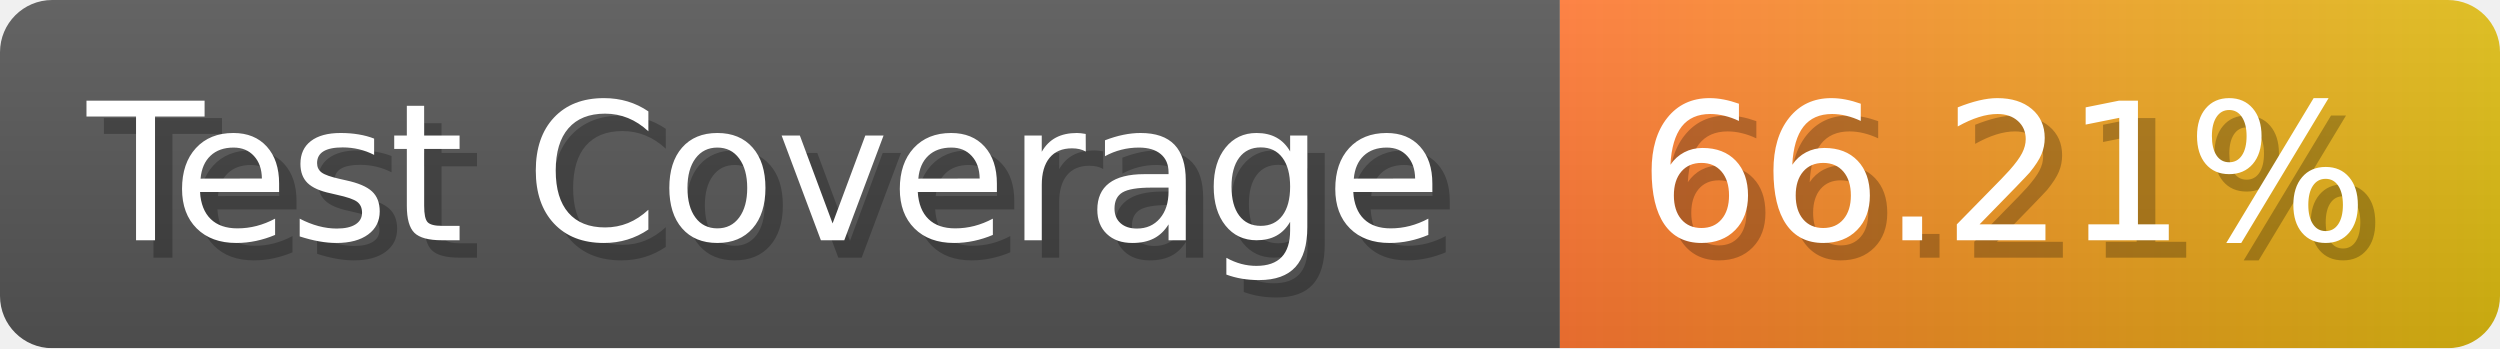
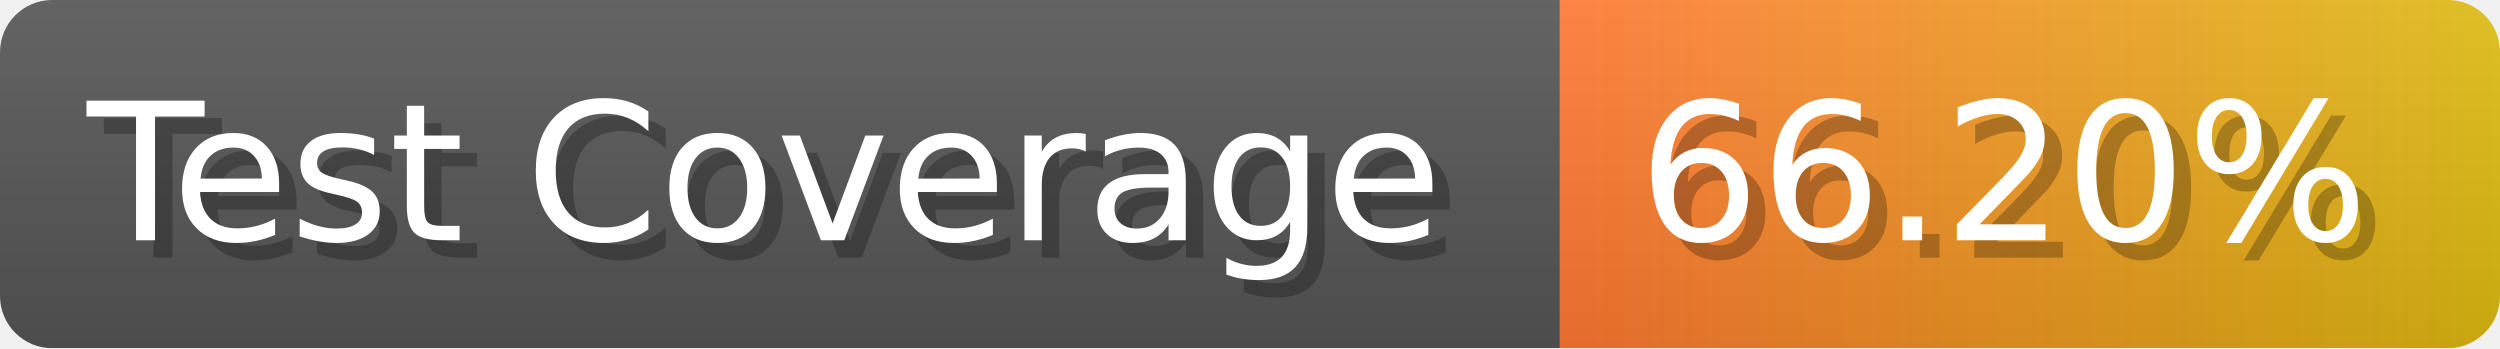
- <svg xmlns="http://www.w3.org/2000/svg" width="143.6" height="20" viewBox="0 0 1436 200" role="img" aria-label="Test Coverage: 66.21%">
+ <svg xmlns="http://www.w3.org/2000/svg" width="143.6" height="20" viewBox="0 0 1436 200" role="img" aria-label="Test Coverage: 66.20%">
  <linearGradient id="a" x2="0" y2="100%">
    <stop offset="0" stop-opacity=".1" stop-color="#EEE" />
    <stop offset="1" stop-opacity=".1" />
  </linearGradient>
  <mask id="m">
    <rect width="1436" height="200" rx="30" fill="#FFF" />
  </mask>
  <g mask="url(#m)">
    <rect width="896" height="200" fill="#555" />
    <rect width="540" height="200" fill="url(#x)" x="896" />
    <rect width="1436" height="200" fill="url(#a)" />
  </g>
  <g aria-hidden="true" fill="#fff" text-anchor="start" font-family="Verdana,DejaVu Sans,sans-serif" font-size="110">
    <text x="60" y="148" textLength="796" fill="#000" opacity="0.25">Test Coverage</text>
    <text x="50" y="138" textLength="796">Test Coverage</text>
-     <text x="951" y="148" textLength="440" fill="#000" opacity="0.25">66.21%</text>
-     <text x="941" y="138" textLength="440">66.21%</text>
+     <text x="951" y="148" textLength="440" fill="#000" opacity="0.25">66.20%</text>
+     <text x="941" y="138" textLength="440">66.20%</text>
  </g>
  <linearGradient id="x" x1="0%" y1="0%" x2="100%" y2="0%">
    <stop offset="0%" style="stop-color:#F73" />
    <stop offset="100%" style="stop-color:#DB1" />
  </linearGradient>
</svg>
